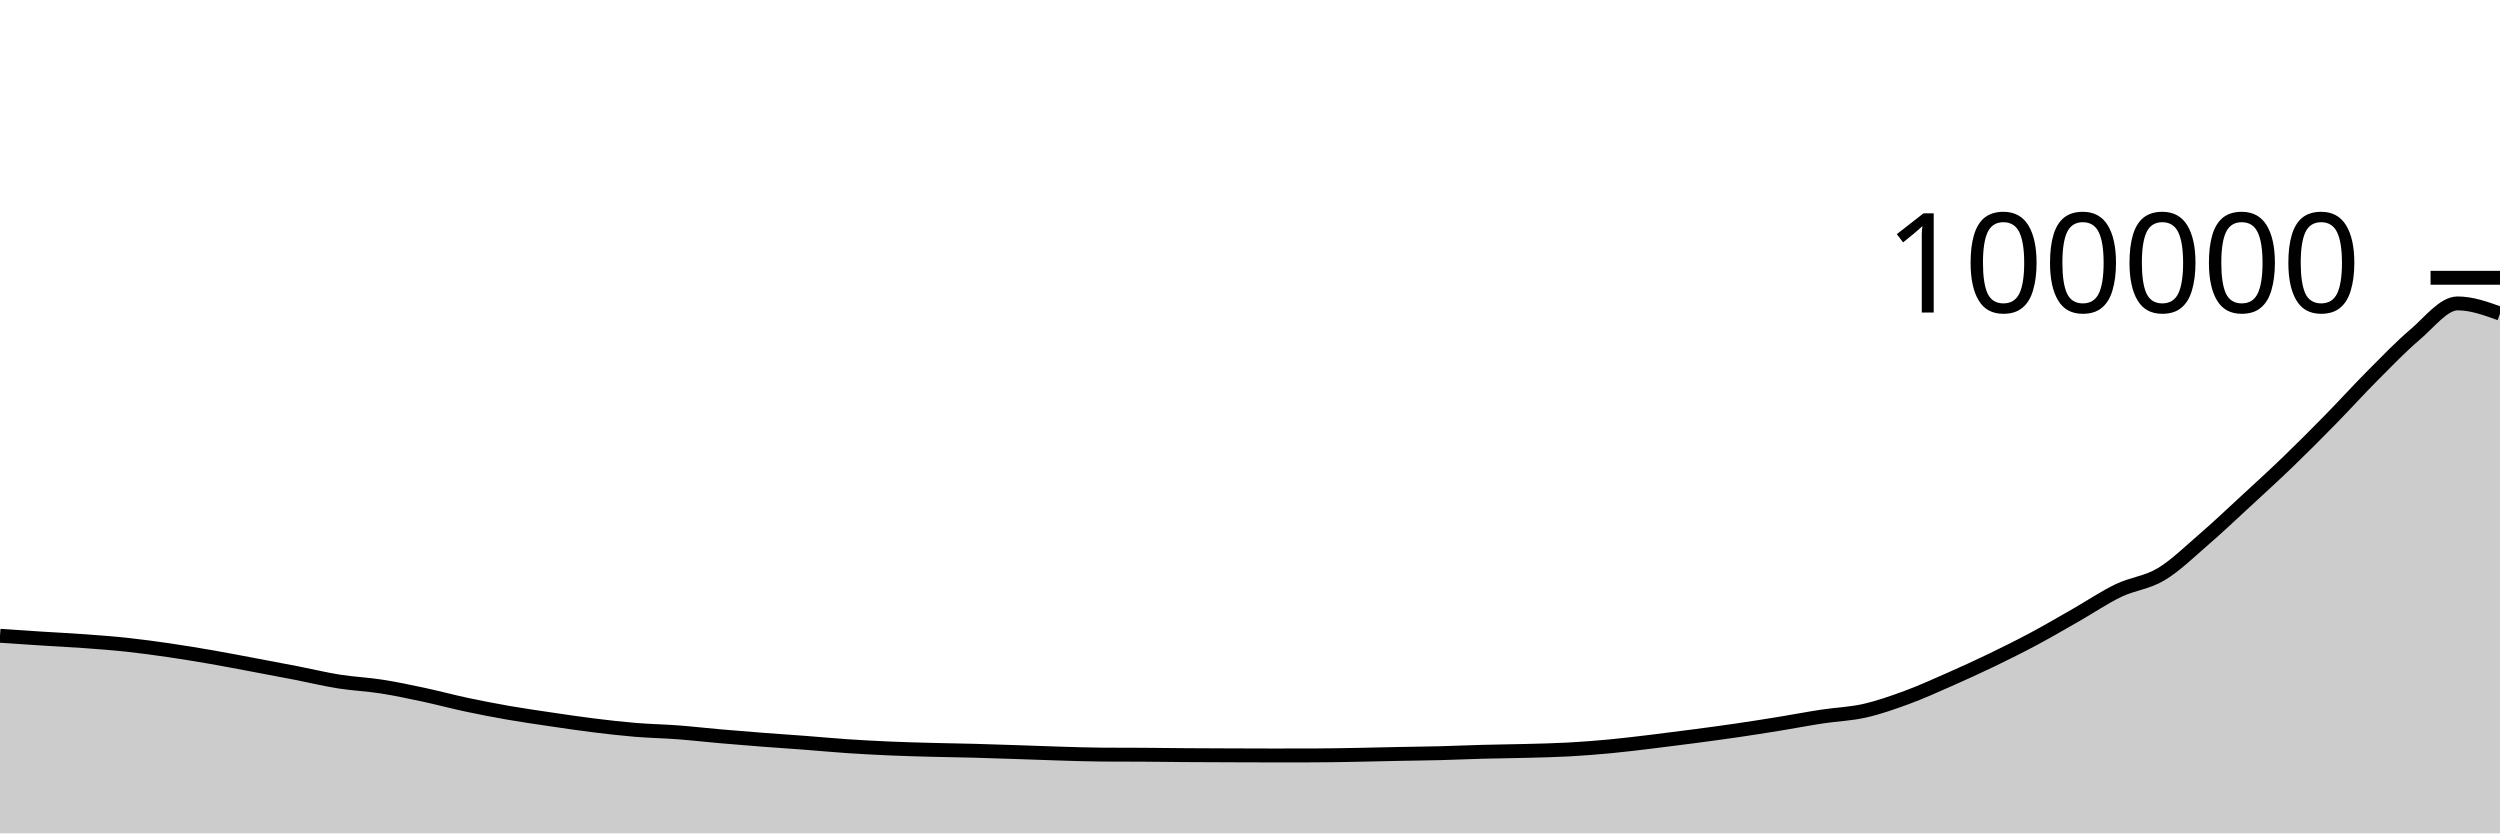
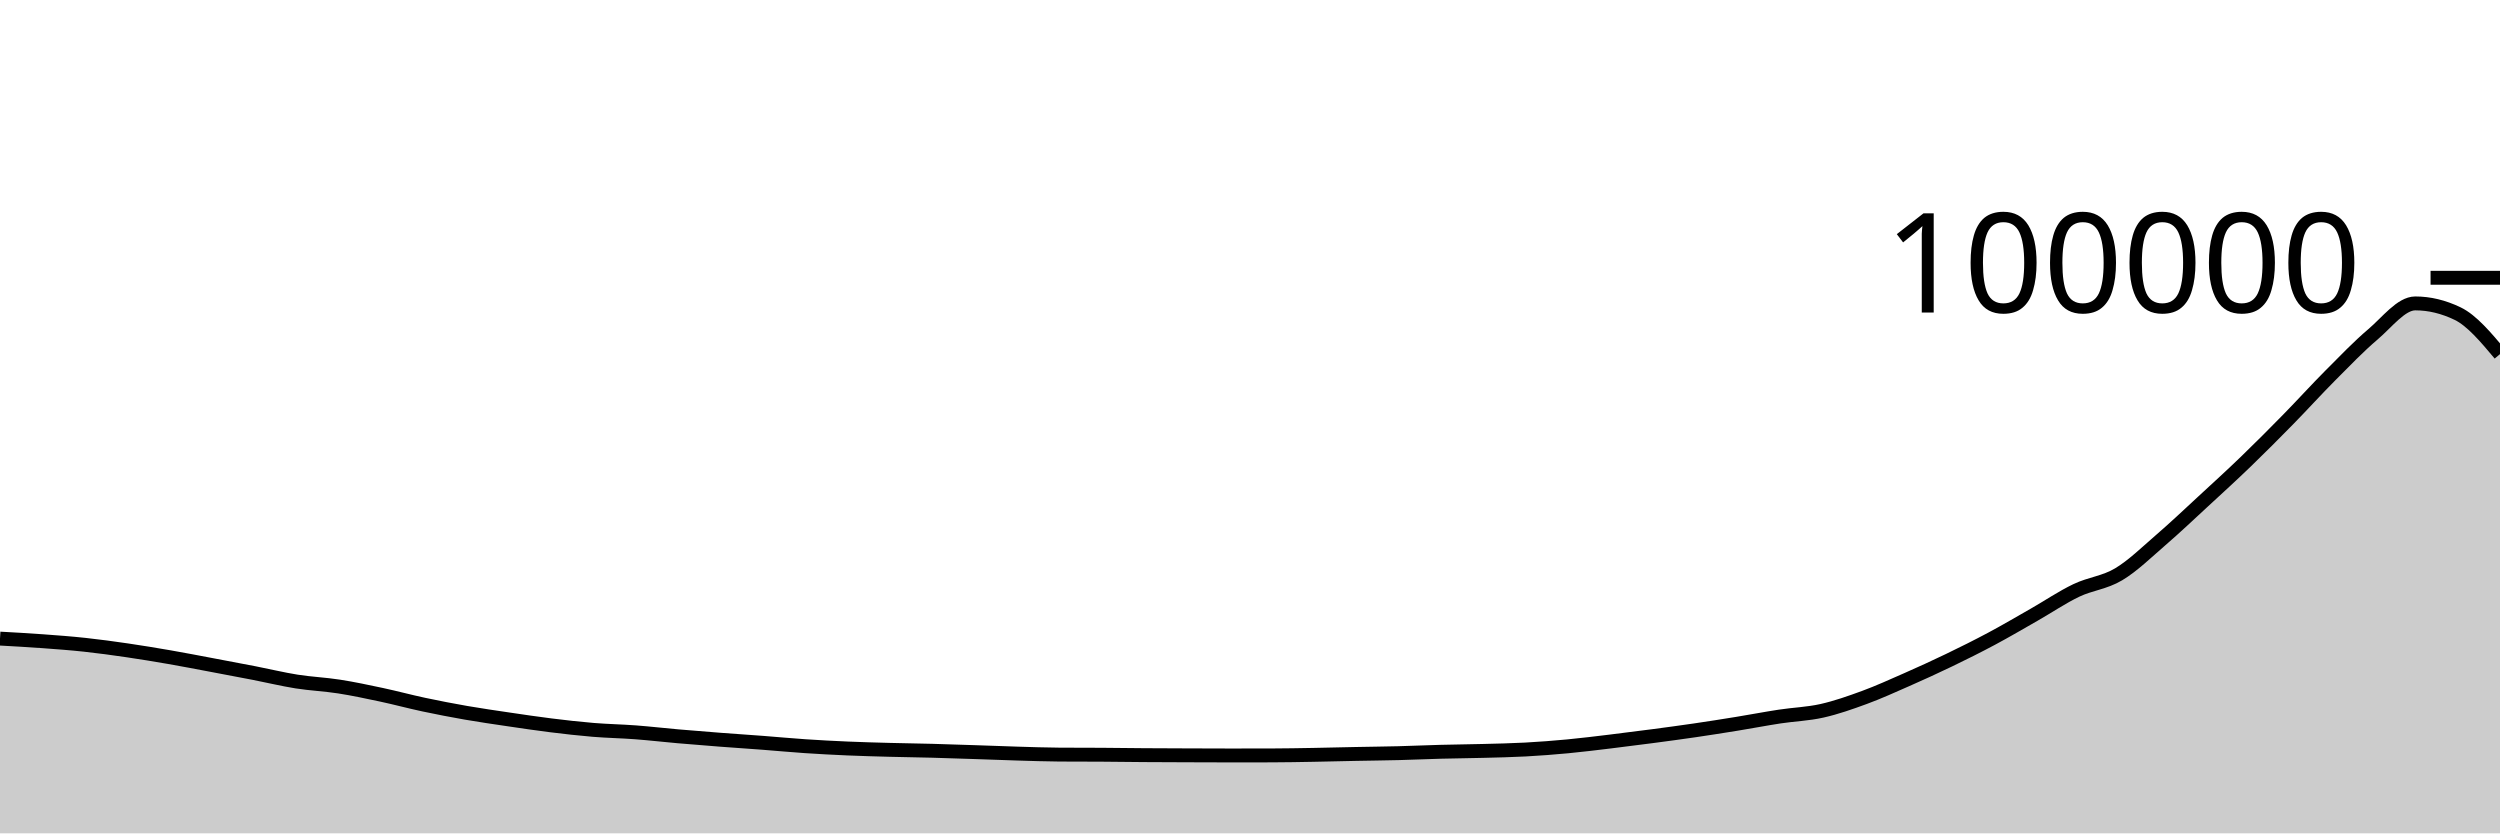
<svg xmlns="http://www.w3.org/2000/svg" viewBox="0 0 180 60">
  <g transform="translate(0,20)">
-     <path class="area" fill="rgba(0, 0, 0, 0.2)" d="M0,25.776C1.017,25.845,2.034,25.914,3.051,25.979C4.068,26.044,5.085,26.092,6.102,26.166C7.119,26.241,8.136,26.315,9.153,26.425C10.169,26.534,11.186,26.675,12.203,26.823C13.22,26.972,14.237,27.14,15.254,27.316C16.271,27.493,17.288,27.691,18.305,27.882C19.322,28.073,20.339,28.264,21.356,28.462C22.373,28.66,23.39,28.908,24.407,29.07C25.424,29.231,26.441,29.271,27.458,29.43C28.475,29.589,29.492,29.805,30.508,30.022C31.525,30.239,32.542,30.515,33.559,30.732C34.576,30.948,35.593,31.145,36.61,31.322C37.627,31.499,38.644,31.644,39.661,31.795C40.678,31.945,41.695,32.098,42.712,32.224C43.729,32.35,44.746,32.467,45.763,32.551C46.78,32.635,47.797,32.651,48.814,32.728C49.831,32.805,50.847,32.924,51.864,33.012C52.881,33.101,53.898,33.183,54.915,33.261C55.932,33.34,56.949,33.405,57.966,33.482C58.983,33.56,60,33.657,61.017,33.725C62.034,33.793,63.051,33.847,64.068,33.891C65.085,33.935,66.102,33.962,67.119,33.989C68.136,34.016,69.153,34.028,70.169,34.055C71.186,34.082,72.203,34.119,73.22,34.152C74.237,34.186,75.254,34.227,76.271,34.257C77.288,34.287,78.305,34.324,79.322,34.331C80.339,34.337,81.356,34.334,82.373,34.341C83.39,34.347,84.407,34.363,85.424,34.37C86.441,34.378,87.458,34.38,88.475,34.384C89.492,34.387,90.508,34.393,91.525,34.393C92.542,34.393,93.559,34.392,94.576,34.39C95.593,34.387,96.61,34.368,97.627,34.35C98.644,34.332,99.661,34.304,100.678,34.284C101.695,34.263,102.712,34.254,103.729,34.228C104.746,34.202,105.763,34.155,106.78,34.128C107.797,34.101,108.814,34.093,109.831,34.066C110.847,34.039,111.864,34.02,112.881,33.965C113.898,33.91,114.915,33.832,115.932,33.736C116.949,33.64,117.966,33.512,118.983,33.39C120,33.267,121.017,33.137,122.034,33.003C123.051,32.868,124.068,32.732,125.085,32.583C126.102,32.434,127.119,32.274,128.136,32.108C129.153,31.943,130.169,31.746,131.186,31.591C132.203,31.436,133.22,31.406,134.237,31.177C135.254,30.948,136.271,30.591,137.288,30.217C138.305,29.843,139.322,29.38,140.339,28.933C141.356,28.485,142.373,28.022,143.39,27.531C144.407,27.041,145.424,26.534,146.441,25.991C147.458,25.447,148.475,24.85,149.492,24.27C150.508,23.69,151.525,22.999,152.542,22.512C153.559,22.025,154.576,21.957,155.593,21.35C156.61,20.743,157.627,19.746,158.644,18.868C159.661,17.991,160.678,17.025,161.695,16.087C162.712,15.149,163.729,14.222,164.746,13.241C165.763,12.26,166.78,11.238,167.797,10.201C168.814,9.164,169.831,8.041,170.847,7.02C171.864,6,172.881,4.939,173.898,4.076C174.915,3.214,175.932,1.845,176.949,1.845C177.966,1.845,178.983,2.212,180,2.58L180,40C178.983,40,177.966,40,176.949,40C175.932,40,174.915,40,173.898,40C172.881,40,171.864,40,170.847,40C169.831,40,168.814,40,167.797,40C166.78,40,165.763,40,164.746,40C163.729,40,162.712,40,161.695,40C160.678,40,159.661,40,158.644,40C157.627,40,156.61,40,155.593,40C154.576,40,153.559,40,152.542,40C151.525,40,150.508,40,149.492,40C148.475,40,147.458,40,146.441,40C145.424,40,144.407,40,143.39,40C142.373,40,141.356,40,140.339,40C139.322,40,138.305,40,137.288,40C136.271,40,135.254,40,134.237,40C133.22,40,132.203,40,131.186,40C130.169,40,129.153,40,128.136,40C127.119,40,126.102,40,125.085,40C124.068,40,123.051,40,122.034,40C121.017,40,120,40,118.983,40C117.966,40,116.949,40,115.932,40C114.915,40,113.898,40,112.881,40C111.864,40,110.847,40,109.831,40C108.814,40,107.797,40,106.78,40C105.763,40,104.746,40,103.729,40C102.712,40,101.695,40,100.678,40C99.661,40,98.644,40,97.627,40C96.61,40,95.593,40,94.576,40C93.559,40,92.542,40,91.525,40C90.508,40,89.492,40,88.475,40C87.458,40,86.441,40,85.424,40C84.407,40,83.39,40,82.373,40C81.356,40,80.339,40,79.322,40C78.305,40,77.288,40,76.271,40C75.254,40,74.237,40,73.22,40C72.203,40,71.186,40,70.169,40C69.153,40,68.136,40,67.119,40C66.102,40,65.085,40,64.068,40C63.051,40,62.034,40,61.017,40C60,40,58.983,40,57.966,40C56.949,40,55.932,40,54.915,40C53.898,40,52.881,40,51.864,40C50.847,40,49.831,40,48.814,40C47.797,40,46.78,40,45.763,40C44.746,40,43.729,40,42.712,40C41.695,40,40.678,40,39.661,40C38.644,40,37.627,40,36.61,40C35.593,40,34.576,40,33.559,40C32.542,40,31.525,40,30.508,40C29.492,40,28.475,40,27.458,40C26.441,40,25.424,40,24.407,40C23.39,40,22.373,40,21.356,40C20.339,40,19.322,40,18.305,40C17.288,40,16.271,40,15.254,40C14.237,40,13.22,40,12.203,40C11.186,40,10.169,40,9.153,40C8.136,40,7.119,40,6.102,40C5.085,40,4.068,40,3.051,40C2.034,40,1.017,40,0,40Z" />
-     <path class="line" stroke="black" fill="none" d="M0,25.776C1.017,25.845,2.034,25.914,3.051,25.979C4.068,26.044,5.085,26.092,6.102,26.166C7.119,26.241,8.136,26.315,9.153,26.425C10.169,26.534,11.186,26.675,12.203,26.823C13.22,26.972,14.237,27.14,15.254,27.316C16.271,27.493,17.288,27.691,18.305,27.882C19.322,28.073,20.339,28.264,21.356,28.462C22.373,28.66,23.39,28.908,24.407,29.07C25.424,29.231,26.441,29.271,27.458,29.43C28.475,29.589,29.492,29.805,30.508,30.022C31.525,30.239,32.542,30.515,33.559,30.732C34.576,30.948,35.593,31.145,36.61,31.322C37.627,31.499,38.644,31.644,39.661,31.795C40.678,31.945,41.695,32.098,42.712,32.224C43.729,32.35,44.746,32.467,45.763,32.551C46.78,32.635,47.797,32.651,48.814,32.728C49.831,32.805,50.847,32.924,51.864,33.012C52.881,33.101,53.898,33.183,54.915,33.261C55.932,33.34,56.949,33.405,57.966,33.482C58.983,33.56,60,33.657,61.017,33.725C62.034,33.793,63.051,33.847,64.068,33.891C65.085,33.935,66.102,33.962,67.119,33.989C68.136,34.016,69.153,34.028,70.169,34.055C71.186,34.082,72.203,34.119,73.22,34.152C74.237,34.186,75.254,34.227,76.271,34.257C77.288,34.287,78.305,34.324,79.322,34.331C80.339,34.337,81.356,34.334,82.373,34.341C83.39,34.347,84.407,34.363,85.424,34.37C86.441,34.378,87.458,34.38,88.475,34.384C89.492,34.387,90.508,34.393,91.525,34.393C92.542,34.393,93.559,34.392,94.576,34.39C95.593,34.387,96.61,34.368,97.627,34.35C98.644,34.332,99.661,34.304,100.678,34.284C101.695,34.263,102.712,34.254,103.729,34.228C104.746,34.202,105.763,34.155,106.78,34.128C107.797,34.101,108.814,34.093,109.831,34.066C110.847,34.039,111.864,34.02,112.881,33.965C113.898,33.91,114.915,33.832,115.932,33.736C116.949,33.64,117.966,33.512,118.983,33.39C120,33.267,121.017,33.137,122.034,33.003C123.051,32.868,124.068,32.732,125.085,32.583C126.102,32.434,127.119,32.274,128.136,32.108C129.153,31.943,130.169,31.746,131.186,31.591C132.203,31.436,133.22,31.406,134.237,31.177C135.254,30.948,136.271,30.591,137.288,30.217C138.305,29.843,139.322,29.38,140.339,28.933C141.356,28.485,142.373,28.022,143.39,27.531C144.407,27.041,145.424,26.534,146.441,25.991C147.458,25.447,148.475,24.85,149.492,24.27C150.508,23.69,151.525,22.999,152.542,22.512C153.559,22.025,154.576,21.957,155.593,21.35C156.61,20.743,157.627,19.746,158.644,18.868C159.661,17.991,160.678,17.025,161.695,16.087C162.712,15.149,163.729,14.222,164.746,13.241C165.763,12.26,166.78,11.238,167.797,10.201C168.814,9.164,169.831,8.041,170.847,7.02C171.864,6,172.881,4.939,173.898,4.076C174.915,3.214,175.932,1.845,176.949,1.845C177.966,1.845,178.983,2.212,180,2.58" />
+     <path class="area" fill="rgba(0, 0, 0, 0.2)" d="M0,25.979C1.017,26.036,2.034,26.092,3.051,26.166C4.068,26.241,5.085,26.315,6.102,26.425C7.119,26.534,8.136,26.675,9.153,26.823C10.169,26.972,11.186,27.14,12.203,27.316C13.22,27.493,14.237,27.691,15.254,27.882C16.271,28.073,17.288,28.264,18.305,28.462C19.322,28.66,20.339,28.908,21.356,29.07C22.373,29.231,23.39,29.271,24.407,29.43C25.424,29.589,26.441,29.805,27.458,30.022C28.475,30.239,29.492,30.515,30.508,30.732C31.525,30.948,32.542,31.145,33.559,31.322C34.576,31.499,35.593,31.644,36.61,31.795C37.627,31.945,38.644,32.098,39.661,32.224C40.678,32.35,41.695,32.467,42.712,32.551C43.729,32.635,44.746,32.651,45.763,32.728C46.78,32.805,47.797,32.924,48.814,33.013C49.831,33.102,50.847,33.183,51.864,33.261C52.881,33.339,53.898,33.405,54.915,33.482C55.932,33.56,56.949,33.657,57.966,33.725C58.983,33.793,60,33.847,61.017,33.891C62.034,33.935,63.051,33.962,64.068,33.989C65.085,34.016,66.102,34.028,67.119,34.055C68.136,34.082,69.153,34.119,70.169,34.152C71.186,34.186,72.203,34.227,73.22,34.257C74.237,34.287,75.254,34.324,76.271,34.331C77.288,34.337,78.305,34.334,79.322,34.341C80.339,34.347,81.356,34.363,82.373,34.37C83.39,34.378,84.407,34.38,85.424,34.384C86.441,34.387,87.458,34.393,88.475,34.393C89.492,34.393,90.508,34.392,91.525,34.39C92.542,34.387,93.559,34.368,94.576,34.35C95.593,34.332,96.61,34.304,97.627,34.284C98.644,34.263,99.661,34.254,100.678,34.228C101.695,34.202,102.712,34.155,103.729,34.128C104.746,34.101,105.763,34.093,106.78,34.066C107.797,34.039,108.814,34.02,109.831,33.965C110.847,33.91,111.864,33.832,112.881,33.736C113.898,33.64,114.915,33.512,115.932,33.39C116.949,33.267,117.966,33.137,118.983,33.003C120,32.868,121.017,32.732,122.034,32.583C123.051,32.434,124.068,32.274,125.085,32.108C126.102,31.943,127.119,31.746,128.136,31.591C129.153,31.436,130.169,31.406,131.186,31.177C132.203,30.948,133.22,30.591,134.237,30.217C135.254,29.843,136.271,29.38,137.288,28.933C138.305,28.485,139.322,28.022,140.339,27.531C141.356,27.041,142.373,26.534,143.39,25.991C144.407,25.447,145.424,24.85,146.441,24.27C147.458,23.69,148.475,22.999,149.492,22.512C150.508,22.025,151.525,21.957,152.542,21.35C153.559,20.743,154.576,19.746,155.593,18.868C156.61,17.991,157.627,17.025,158.644,16.087C159.661,15.149,160.678,14.222,161.695,13.241C162.712,12.26,163.729,11.238,164.746,10.201C165.763,9.164,166.78,8.041,167.797,7.02C168.814,6,169.831,4.939,170.847,4.076C171.864,3.214,172.881,1.845,173.898,1.845C174.915,1.845,175.932,2.09,176.949,2.58C177.966,3.07,178.983,4.283,180,5.496L180,40C178.983,40,177.966,40,176.949,40C175.932,40,174.915,40,173.898,40C172.881,40,171.864,40,170.847,40C169.831,40,168.814,40,167.797,40C166.78,40,165.763,40,164.746,40C163.729,40,162.712,40,161.695,40C160.678,40,159.661,40,158.644,40C157.627,40,156.61,40,155.593,40C154.576,40,153.559,40,152.542,40C151.525,40,150.508,40,149.492,40C148.475,40,147.458,40,146.441,40C145.424,40,144.407,40,143.39,40C142.373,40,141.356,40,140.339,40C139.322,40,138.305,40,137.288,40C136.271,40,135.254,40,134.237,40C133.22,40,132.203,40,131.186,40C130.169,40,129.153,40,128.136,40C127.119,40,126.102,40,125.085,40C124.068,40,123.051,40,122.034,40C121.017,40,120,40,118.983,40C117.966,40,116.949,40,115.932,40C114.915,40,113.898,40,112.881,40C111.864,40,110.847,40,109.831,40C108.814,40,107.797,40,106.78,40C105.763,40,104.746,40,103.729,40C102.712,40,101.695,40,100.678,40C99.661,40,98.644,40,97.627,40C96.61,40,95.593,40,94.576,40C93.559,40,92.542,40,91.525,40C90.508,40,89.492,40,88.475,40C87.458,40,86.441,40,85.424,40C84.407,40,83.39,40,82.373,40C81.356,40,80.339,40,79.322,40C78.305,40,77.288,40,76.271,40C75.254,40,74.237,40,73.22,40C72.203,40,71.186,40,70.169,40C69.153,40,68.136,40,67.119,40C66.102,40,65.085,40,64.068,40C63.051,40,62.034,40,61.017,40C60,40,58.983,40,57.966,40C56.949,40,55.932,40,54.915,40C53.898,40,52.881,40,51.864,40C50.847,40,49.831,40,48.814,40C47.797,40,46.78,40,45.763,40C44.746,40,43.729,40,42.712,40C41.695,40,40.678,40,39.661,40C38.644,40,37.627,40,36.61,40C35.593,40,34.576,40,33.559,40C32.542,40,31.525,40,30.508,40C29.492,40,28.475,40,27.458,40C26.441,40,25.424,40,24.407,40C23.39,40,22.373,40,21.356,40C20.339,40,19.322,40,18.305,40C17.288,40,16.271,40,15.254,40C14.237,40,13.22,40,12.203,40C11.186,40,10.169,40,9.153,40C8.136,40,7.119,40,6.102,40C5.085,40,4.068,40,3.051,40C2.034,40,1.017,40,0,40Z" />
+     <path class="line" stroke="black" fill="none" d="M0,25.979C1.017,26.036,2.034,26.092,3.051,26.166C4.068,26.241,5.085,26.315,6.102,26.425C7.119,26.534,8.136,26.675,9.153,26.823C10.169,26.972,11.186,27.14,12.203,27.316C13.22,27.493,14.237,27.691,15.254,27.882C16.271,28.073,17.288,28.264,18.305,28.462C19.322,28.66,20.339,28.908,21.356,29.07C22.373,29.231,23.39,29.271,24.407,29.43C25.424,29.589,26.441,29.805,27.458,30.022C28.475,30.239,29.492,30.515,30.508,30.732C31.525,30.948,32.542,31.145,33.559,31.322C34.576,31.499,35.593,31.644,36.61,31.795C37.627,31.945,38.644,32.098,39.661,32.224C40.678,32.35,41.695,32.467,42.712,32.551C43.729,32.635,44.746,32.651,45.763,32.728C46.78,32.805,47.797,32.924,48.814,33.013C49.831,33.102,50.847,33.183,51.864,33.261C52.881,33.339,53.898,33.405,54.915,33.482C55.932,33.56,56.949,33.657,57.966,33.725C58.983,33.793,60,33.847,61.017,33.891C62.034,33.935,63.051,33.962,64.068,33.989C65.085,34.016,66.102,34.028,67.119,34.055C68.136,34.082,69.153,34.119,70.169,34.152C71.186,34.186,72.203,34.227,73.22,34.257C74.237,34.287,75.254,34.324,76.271,34.331C77.288,34.337,78.305,34.334,79.322,34.341C80.339,34.347,81.356,34.363,82.373,34.37C83.39,34.378,84.407,34.38,85.424,34.384C86.441,34.387,87.458,34.393,88.475,34.393C89.492,34.393,90.508,34.392,91.525,34.39C92.542,34.387,93.559,34.368,94.576,34.35C95.593,34.332,96.61,34.304,97.627,34.284C98.644,34.263,99.661,34.254,100.678,34.228C101.695,34.202,102.712,34.155,103.729,34.128C104.746,34.101,105.763,34.093,106.78,34.066C107.797,34.039,108.814,34.02,109.831,33.965C110.847,33.91,111.864,33.832,112.881,33.736C113.898,33.64,114.915,33.512,115.932,33.39C116.949,33.267,117.966,33.137,118.983,33.003C120,32.868,121.017,32.732,122.034,32.583C123.051,32.434,124.068,32.274,125.085,32.108C126.102,31.943,127.119,31.746,128.136,31.591C129.153,31.436,130.169,31.406,131.186,31.177C132.203,30.948,133.22,30.591,134.237,30.217C135.254,29.843,136.271,29.38,137.288,28.933C138.305,28.485,139.322,28.022,140.339,27.531C141.356,27.041,142.373,26.534,143.39,25.991C144.407,25.447,145.424,24.85,146.441,24.27C147.458,23.69,148.475,22.999,149.492,22.512C150.508,22.025,151.525,21.957,152.542,21.35C153.559,20.743,154.576,19.746,155.593,18.868C156.61,17.991,157.627,17.025,158.644,16.087C159.661,15.149,160.678,14.222,161.695,13.241C162.712,12.26,163.729,11.238,164.746,10.201C165.763,9.164,166.78,8.041,167.797,7.02C168.814,6,169.831,4.939,170.847,4.076C171.864,3.214,172.881,1.845,173.898,1.845C174.915,1.845,175.932,2.09,176.949,2.58C177.966,3.07,178.983,4.283,180,5.496" />
    <path class="axis-ceiling" stroke-width="1" stroke="black" fill="none" d="M175,0L180,0" />
    <text class="axis-ceiling-label" font-family="sans-serif" text-anchor="end" font-size="10px" x="170" y="2.5">100000</text>
  </g>
</svg>
